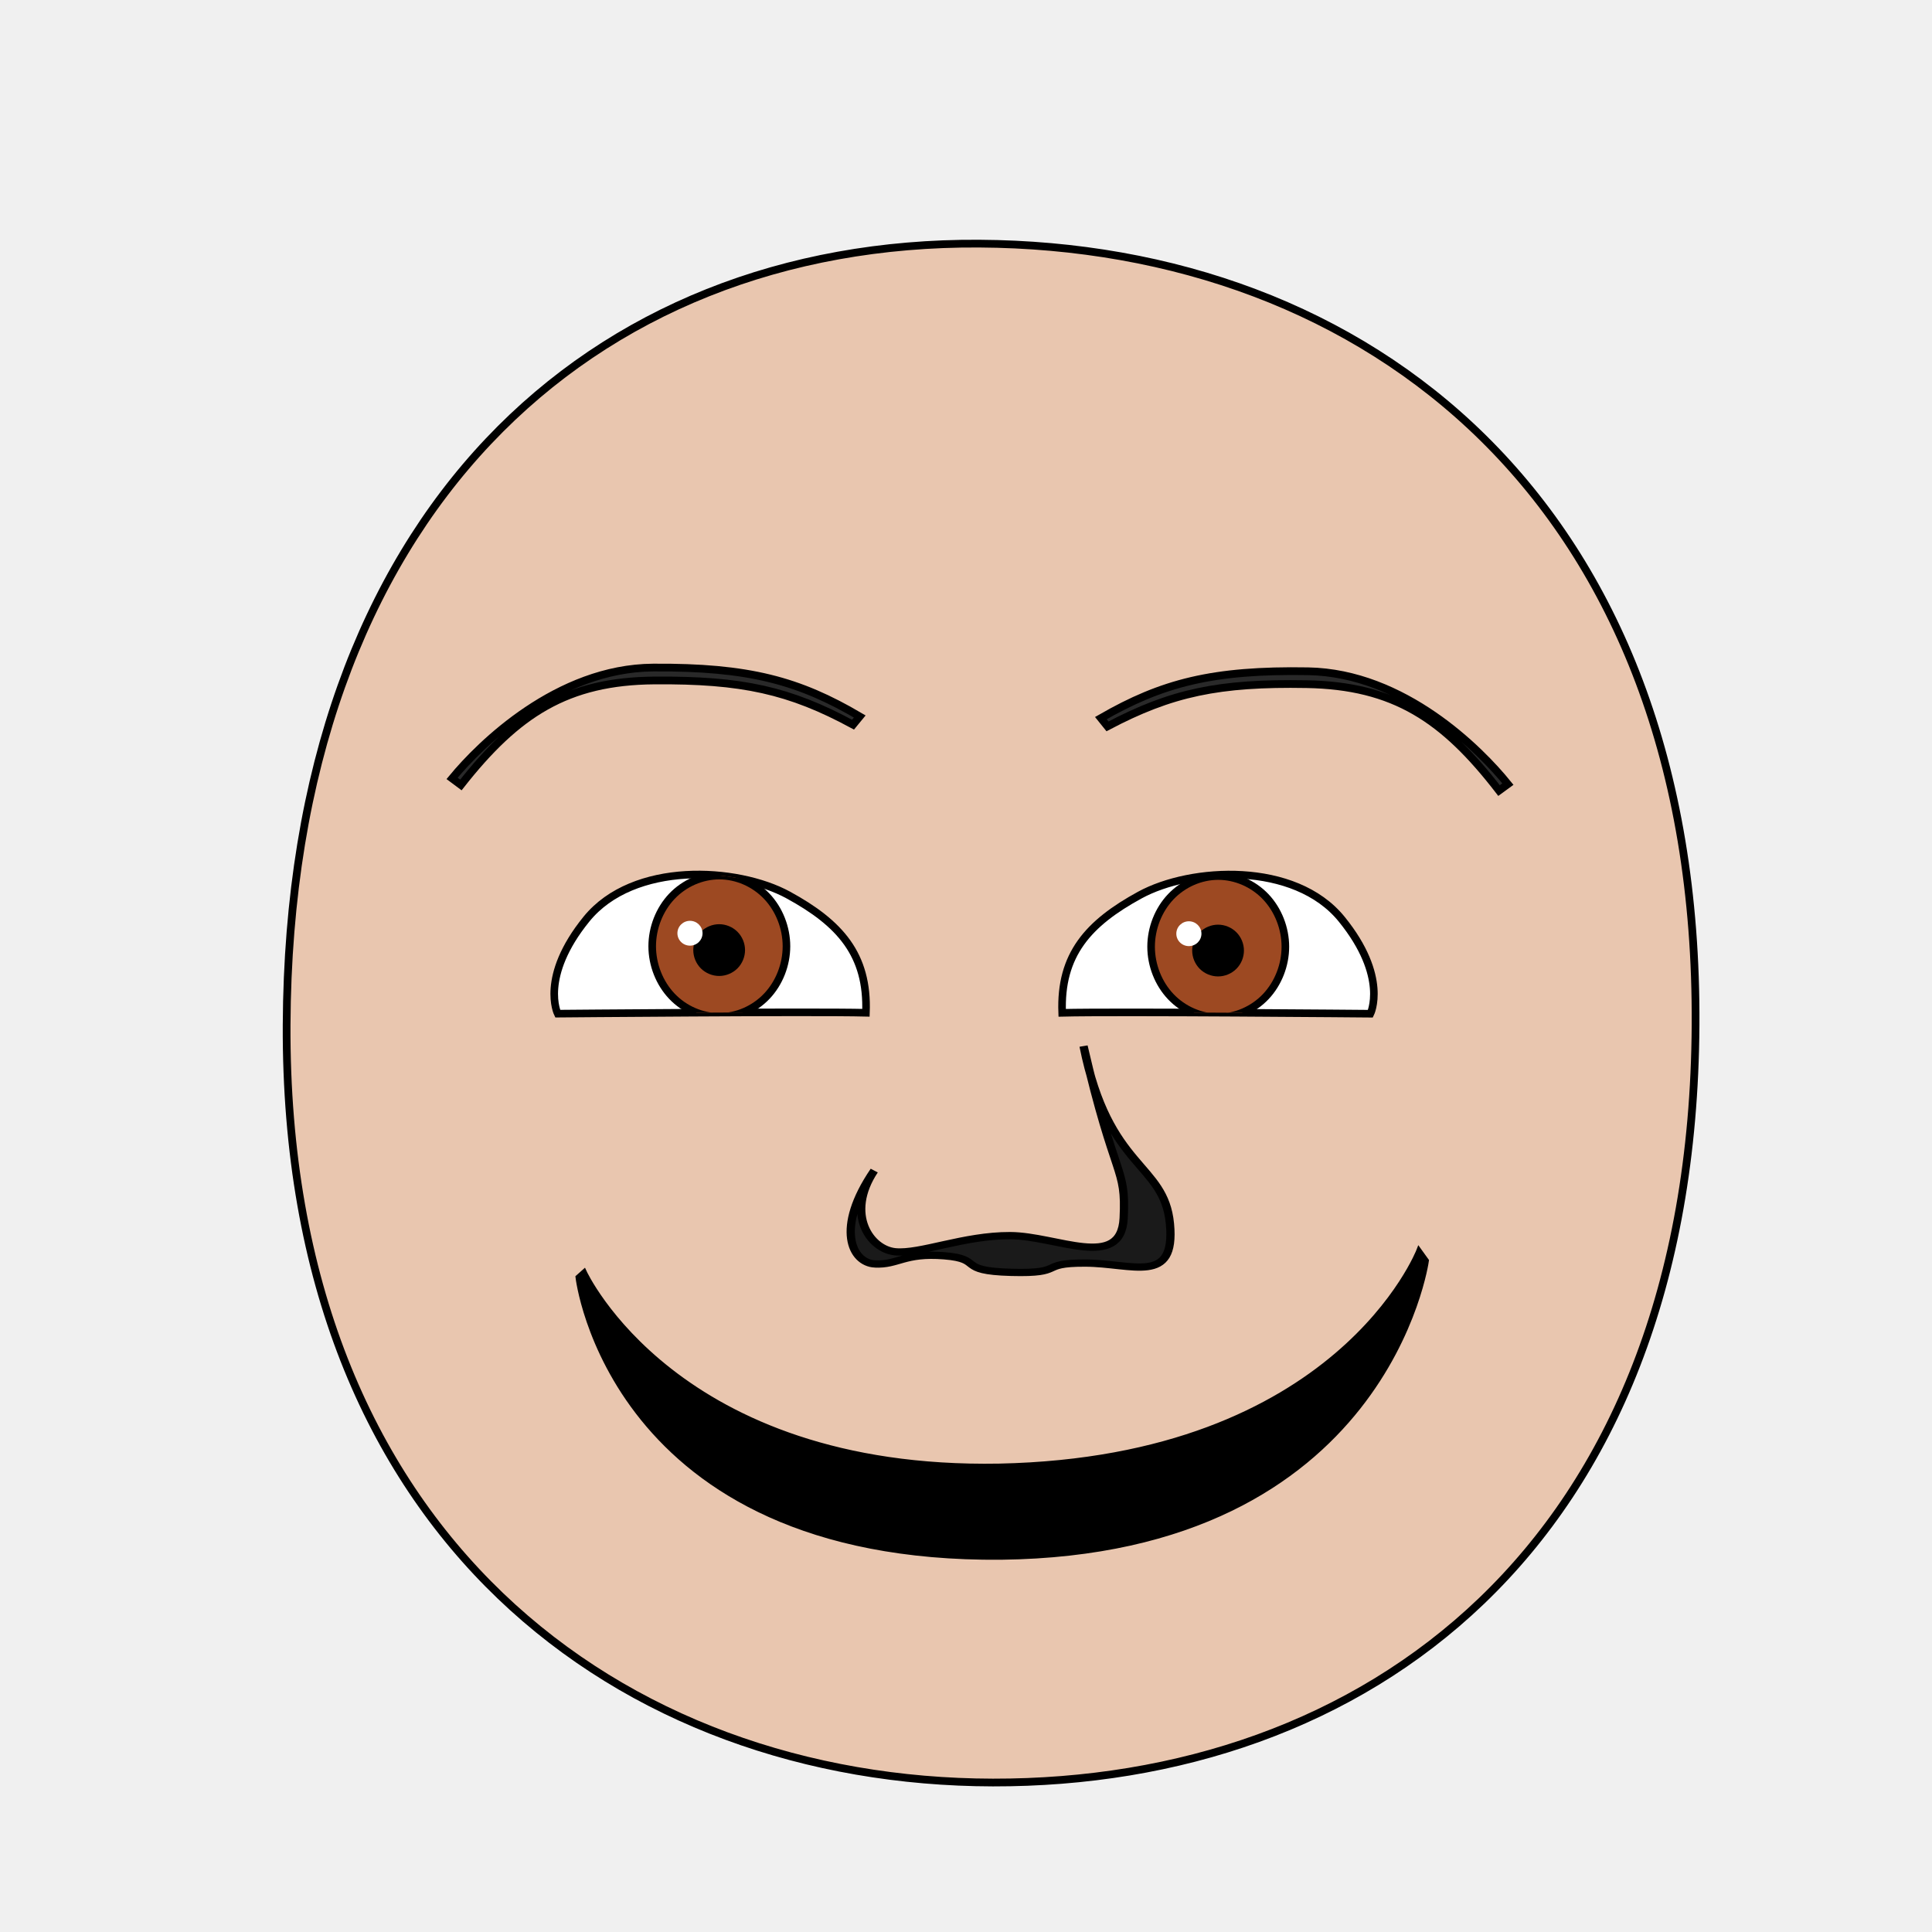
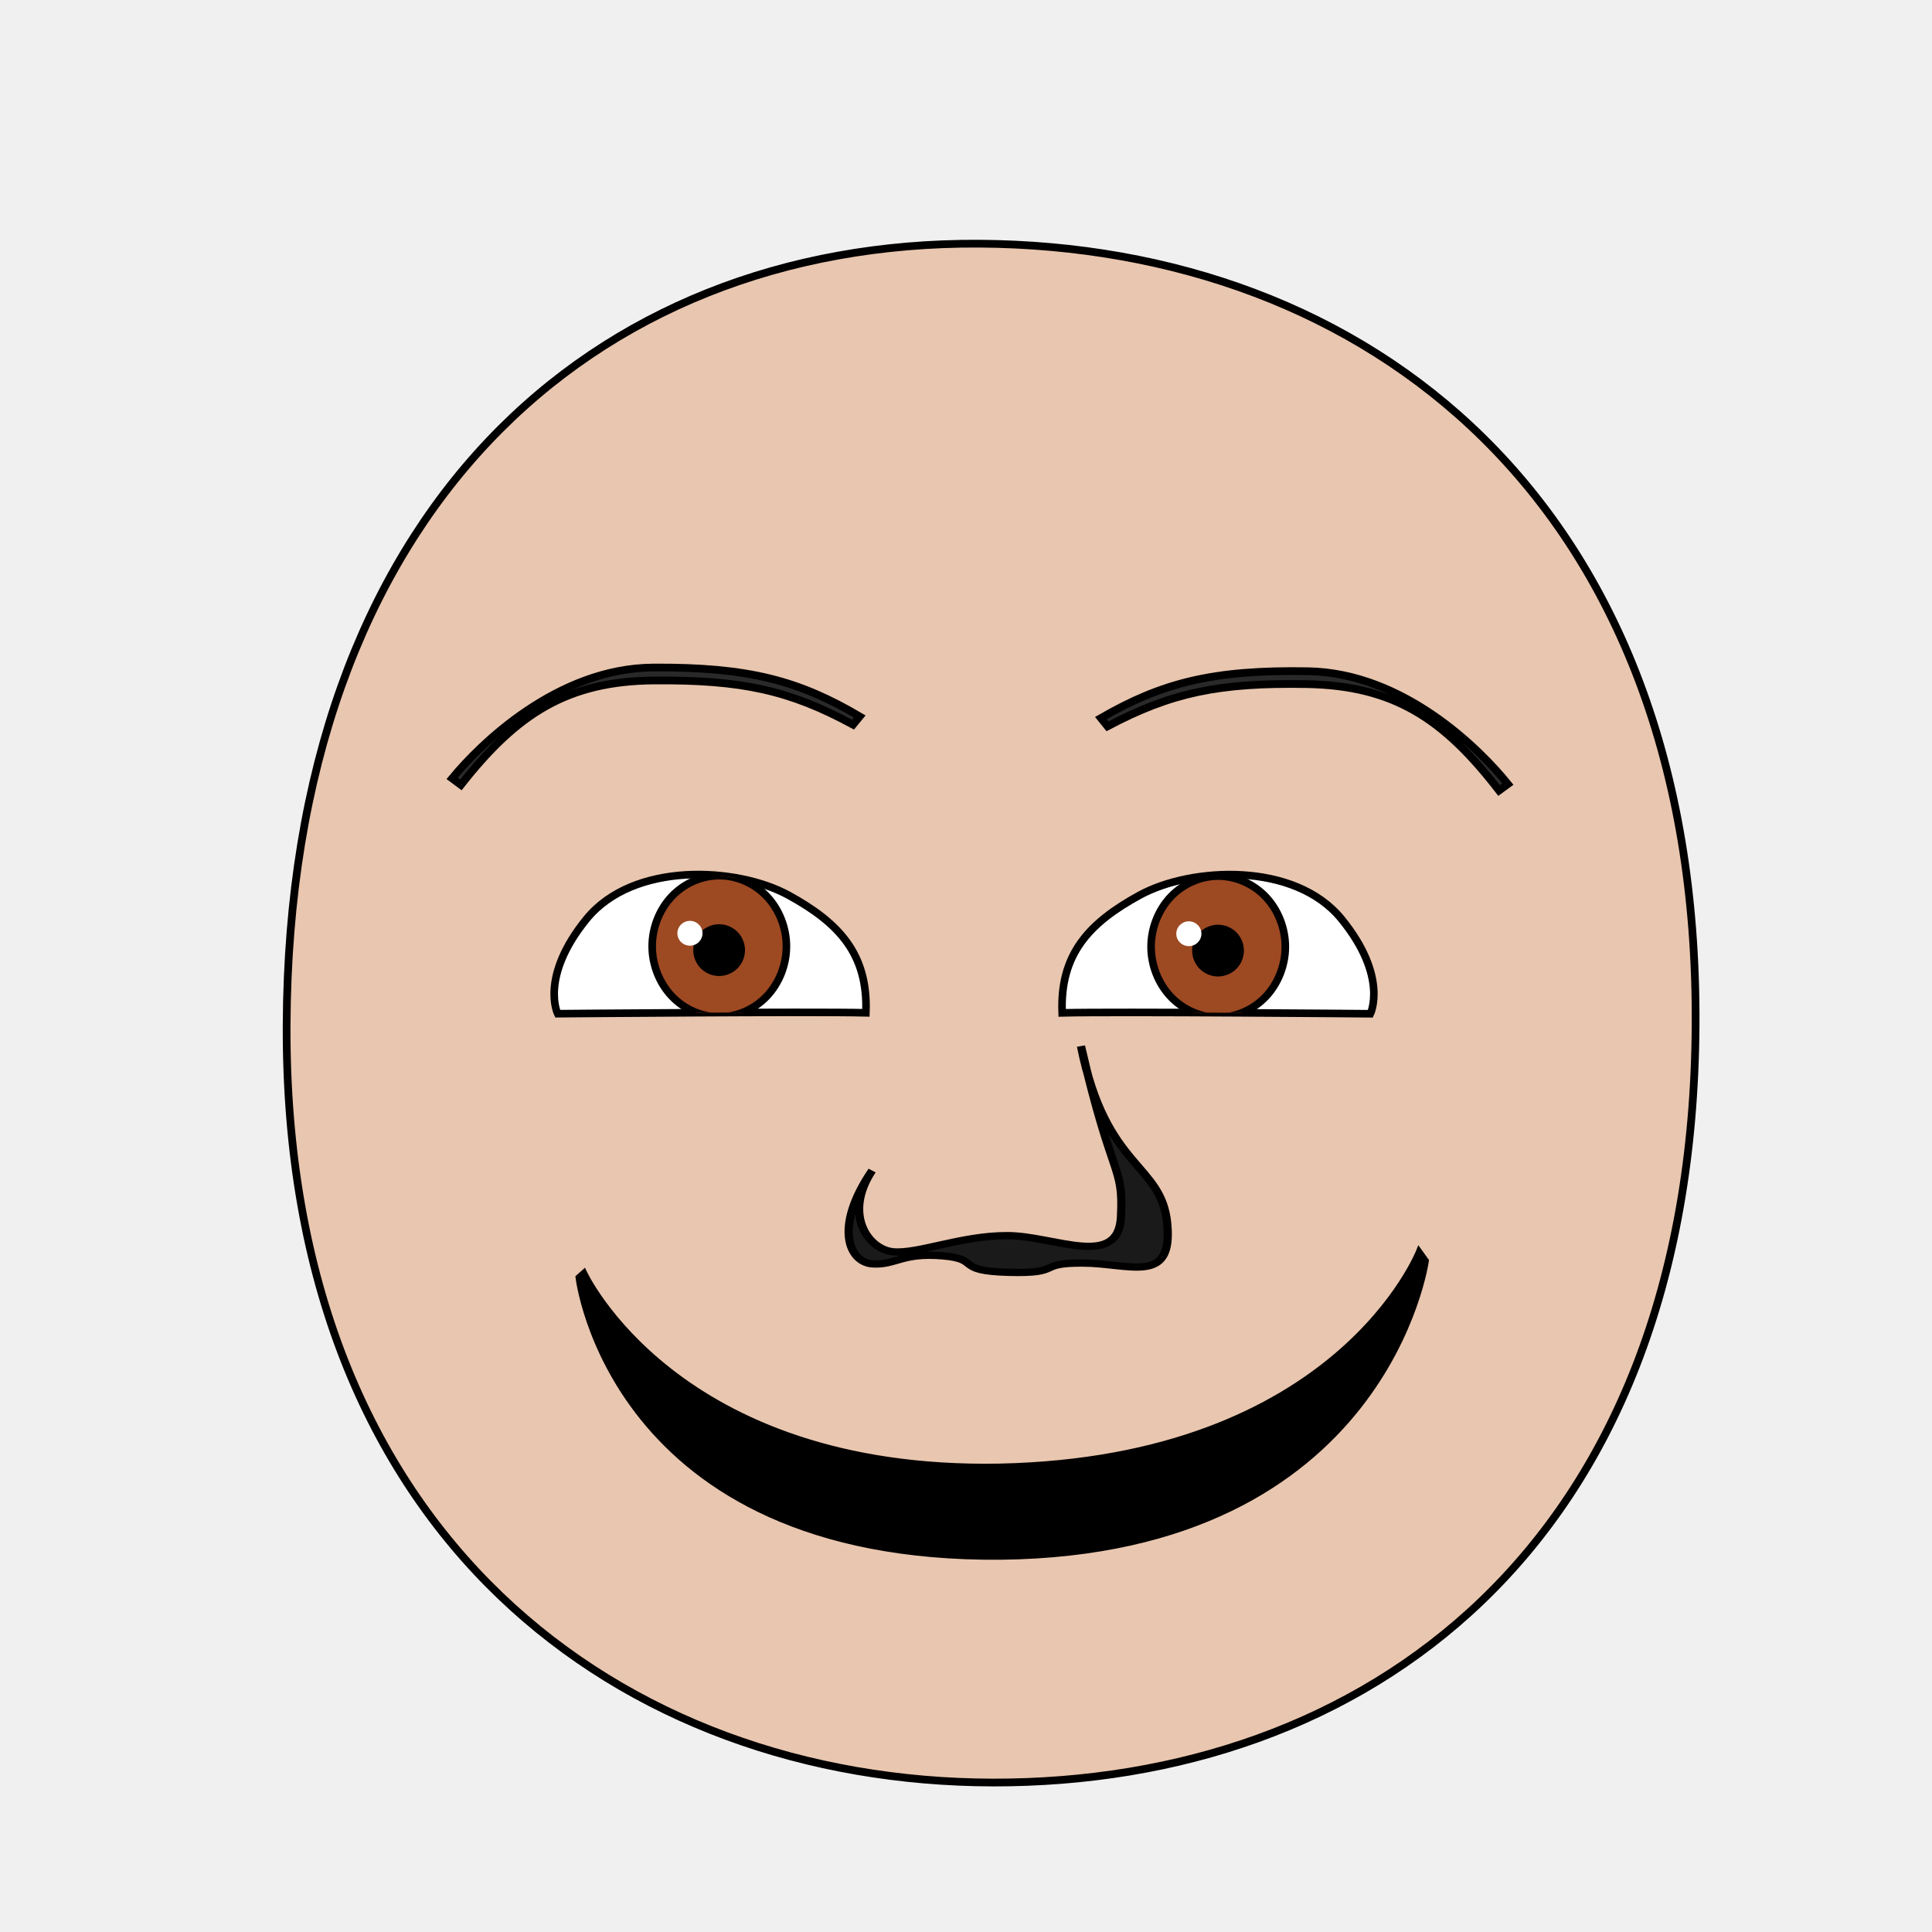
<svg xmlns="http://www.w3.org/2000/svg" xmlns:xlink="http://www.w3.org/1999/xlink" height="100%" width="100%" id="emoticon-front-view" viewBox="0 0 250 250" version="1.1">
  <defs id="defs4">
    <linearGradient id="linearGradient5745">
      <stop style="stop-color:#f4f015;stop-opacity:1" offset="0" id="stop5747" />
      <stop style="stop-color:#f68614;stop-opacity:1" offset="1" id="stop5749" />
    </linearGradient>
    <linearGradient id="linearGradient2823">
      <stop style="stop-color:#000000;stop-opacity:1" offset="0" id="stop2825" />
      <stop style="stop-color:#662e91;stop-opacity:1" offset="1" id="stop2827" />
    </linearGradient>
    <clipPath id="clipPath2967">
      <use transform="translate(-57.14,-22.86)" xlink:href="#path3622" height="1" width="1" y="0" x="0" id="use2969" />
    </clipPath>
    <clipPath id="clipPath4022">
      <use transform="matrix(-1,0,0,1,915.87,-3.77)" xlink:href="#path3622" height="250" width="250" y="0" x="0" id="use5959" />
    </clipPath>
    <radialGradient spreadMethod="pad" gradientTransform="matrix(98.09029,121.5278,-104.4591,83.94095,1881.611,1722.677)" gradientUnits="userSpaceOnUse" xlink:href="#linearGradient5745" id="radialGradient5694" fy="2.705" fx="-15.372" r="1" cy="2.705" cx="-15.372" />
    <linearGradient gradientTransform="translate(37.46307,-25.35117)" gradientUnits="userSpaceOnUse" xlink:href="#linearGradient2823" id="irisGradient" y2="606.466" x2="138.571" y1="488.076" x1="107.143" />
  </defs>
  <g id="head">
-     <path style="fill:#e9c6af;stroke:#000000;stroke-width:1;stroke-opacity:1" id="path164" d="m 128.48,230.658 c 47.792,0.089 90.534,-30.092 90.925,-98.014 C 219.796,64.722 176.762,31.809 126.68,31.525 76.598,31.241 37.38,66.281 37.09,132.644 c -0.29,66.363 43.598,97.924 91.39,98.014 z" />
+     <path style="fill:#e9c6af;stroke:#000000;stroke-width:1;stroke-opacity:1" d="M 128.48,230.66 C 176.27,230.75 219.01,200.57 219.41,132.64 219.80,64.72 176.76,31.81 126.68,31.53 76.60,31.24 37.38,66.28 37.09,132.64 36.80,199.01 80.69,230.57 128.48,230.66 Z" id="path164" />
  </g>
-   <g transform="matrix(0.16,0,0,0.16,59.76437,35.68517)" style="stroke-width:4.36;stroke-miterlimit:4;stroke-dasharray:none" id="left-eye">
-     <path d="m 264.007,500.818 c 41.465,22.642 64.628,48.029 62.796,95.223 -43.565,-1.105 -249.287,0.723 -249.287,0.723 0,0 -14.746,-29.682 23.257,-76.481 38.002,-46.8 121.769,-42.106 163.235,-19.464 z" style="fill:#ffffff;stroke:#000000;stroke-width:6.14;stroke-miterlimit:4;stroke-opacity:1;stroke-dasharray:none" id="path3622" />
+   <g transform="matrix(0.16,0,0,0.16,59.76,35.69)" style="stroke-width:4.36;stroke-miterlimit:4;stroke-dasharray:none" id="left-eye">
+     <path d="M 264.01,500.82 C 305.47,523.46 328.63,548.85 326.80,596.04 283.24,594.94 77.52,596.76 77.52,596.76 77.52,596.76 62.77,567.08 100.77,520.28 138.77,473.48 222.54,478.18 264.01,500.82 Z" style="fill:#ffffff;stroke:#000000;stroke-width:6.14;stroke-miterlimit:4;stroke-opacity:1;stroke-dasharray:none" id="path3622" />
    <g transform="translate(57.14,22.86)" style="stroke-width:4.36;stroke-miterlimit:4;stroke-dasharray:none" id="lens" clip-path="url(#clipPath2967)">
      <g id="g4403">
-         <path style="fill:#9d4922;fill-opacity:1;stroke:#000000;stroke-width:6.14;stroke-miterlimit:4;stroke-opacity:1;stroke-dasharray:none" id="iris" d="m 205.38,519.39 c 0,14.96 -5.85,29.82 -15.9,40.4 -10.05,10.58 -24.17,16.74 -38.39,16.74 -14.21,0 -28.33,-6.16 -38.38,-16.74 -10.05,-10.58 -15.91,-25.44 -15.91,-40.4 0,-14.96 5.86,-29.83 15.91,-40.41 10.05,-10.58 24.17,-16.74 38.38,-16.74 14.22,0 28.34,6.16 38.39,16.74 10.05,10.58 15.9,25.45 15.9,40.41 z" />
-         <path d="m 168.81,522.49 c 0,4.67 -1.92,9.32 -5.23,12.63 -3.31,3.31 -7.95,5.23 -12.63,5.23 -4.68,0 -9.32,-1.92 -12.63,-5.23 -3.3,-3.31 -5.23,-7.96 -5.23,-12.63 0,-4.68 1.93,-9.33 5.23,-12.64 3.31,-3.3 7.95,-5.23 12.63,-5.23 4.68,0 9.32,1.93 12.63,5.23 3.31,3.31 5.23,7.96 5.23,12.64 z" style="fill:#000000;fill-opacity:1;stroke:#000000;stroke-width:6.14;stroke-miterlimit:4;stroke-opacity:1;stroke-dasharray:none" id="pupil" />
-         <path d="m 137.51,508.86 c 0,5.55 -4.56,10.04 -10.16,10.04 -5.61,0 -10.16,-4.49 -10.16,-10.04 0,-5.54 4.55,-10.04 10.16,-10.04 5.6,0 10.16,4.5 10.16,10.04 z" style="fill:#ffffff;fill-opacity:1;stroke:none" id="glare" />
+         <path style="fill:#9d4922;fill-opacity:1;stroke:#000000;stroke-width:6.14;stroke-miterlimit:4;stroke-opacity:1;stroke-dasharray:none" d="M 205.38,519.39 C 205.38,534.35 199.53,549.21 189.48,559.79 179.43,570.37 165.31,576.53 151.09,576.53 136.88,576.53 122.76,570.37 112.71,559.79 102.66,549.21 96.80,534.35 96.80,519.39 96.80,504.43 102.66,489.56 112.71,478.98 122.76,468.40 136.88,462.24 151.09,462.24 165.31,462.24 179.43,468.40 189.48,478.98 199.53,489.56 205.38,504.43 205.38,519.39 Z" id="iris" />
+         <path d="M 168.81,522.49 C 168.81,527.16 166.89,531.81 163.58,535.12 160.27,538.43 155.63,540.35 150.95,540.35 146.27,540.35 141.63,538.43 138.32,535.12 135.02,531.81 133.09,527.16 133.09,522.49 133.09,517.81 135.02,513.16 138.32,509.85 141.63,506.55 146.27,504.62 150.95,504.62 155.63,504.62 160.27,506.55 163.58,509.85 166.89,513.16 168.81,517.81 168.81,522.49 Z" style="fill:#000000;fill-opacity:1;stroke:#000000;stroke-width:6.14;stroke-miterlimit:4;stroke-opacity:1;stroke-dasharray:none" id="pupil" />
+         <path d="M 137.51,508.86 C 137.51,514.41 132.95,518.90 127.35,518.90 121.74,518.90 117.19,514.41 117.19,508.86 117.19,503.32 121.74,498.82 127.35,498.82 132.95,498.82 137.51,503.32 137.51,508.86 Z" style="fill:#ffffff;fill-opacity:1;stroke:none" id="glare" />
      </g>
-       <path id="left-lid-shadow" d="m -10.826,555.411 -5.326,-144.529 316.487,4.698 1.918,77.131 c 0,0 -95.127,-51.901 -196.748,-32.332 C 15.126,477.783 -10.826,555.411 -10.826,555.411 z" style="opacity:0.24;fill:#000000;stroke:#000000;stroke-width:1px;stroke-linecap:butt;stroke-linejoin:miter;stroke-opacity:1" />
+       <path style="opacity:0.24;fill:#000000;stroke:#000000;stroke-width:1px;stroke-linecap:butt;stroke-linejoin:miter;stroke-opacity:1" d="M -10.83,555.41 -16.15,410.88 300.34,415.58 302.25,492.71 C 302.25,492.71 207.13,440.81 105.50,460.38 15.13,477.78 -10.83,555.41 -10.83,555.41 Z" id="left-lid-shadow" />
    </g>
  </g>
-   <g transform="matrix(0.16,0,0,0.16,43.19437,36.29517)" style="stroke-width:4.36;stroke-miterlimit:4;stroke-dasharray:none" id="right-eye">
+   <g transform="matrix(0.16,0,0,0.16,43.19,36.30)" style="stroke-width:4.36;stroke-miterlimit:4;stroke-dasharray:none" id="right-eye">
    <use transform="matrix(-1,0,0,1,915.87,-3.77)" xlink:href="#path3622" height="250" width="250" y="0" x="0" id="use3959" />
    <g id="g4015" clip-path="url(#clipPath4022)">
      <use transform="translate(564.19,19.42)" style="stroke-width:4.36;stroke-miterlimit:4;stroke-dasharray:none" xlink:href="#g4403" height="1" width="1" y="0" x="0" id="right-lens" />
-       <path id="right-lid-shadow" d="m 561.183,581.569 6.294,-148.724 221.3,-25.051 82.183,109.831 c 0,0 -108.005,-60.287 -201.517,-30.345 -93.511,29.941 -94.875,70.278 -108.261,94.29 z" style="opacity:0.24;fill:#000000;stroke:#000000;stroke-width:1px;stroke-linecap:butt;stroke-linejoin:miter;stroke-miterlimit:4;stroke-opacity:1;stroke-dasharray:none" />
+       <path style="opacity:0.24;fill:#000000;stroke:#000000;stroke-width:1px;stroke-linecap:butt;stroke-linejoin:miter;stroke-miterlimit:4;stroke-opacity:1;stroke-dasharray:none" d="M 561.18,581.57 567.48,432.84 788.78,407.79 870.96,517.62 C 870.96,517.62 762.95,457.34 669.44,487.28 575.93,517.22 574.57,557.56 561.18,581.57 Z" id="right-lid-shadow" />
    </g>
  </g>
-   <path d="m 111.252,92.712 -0.87,1.06 C 102.157,89.324 96.028,87.966 84.693,88.052 73.358,88.137 66.901,92.348 59.64,101.574 l -1.14,-0.85 c 3.655,-4.44 13.614,-14.254 26.003,-14.342 12.388,-0.089 18.898,1.711 26.749,6.33 z" style="fill:#292929;fill-opacity:1;fill-rule:nonzero;stroke:#000000;stroke-width:1;stroke-miterlimit:4;stroke-opacity:1;stroke-dasharray:none" id="left-eye-brow" />
-   <g transform="matrix(1.132397,0,0,1,-17.27368,2.112602)" style="stroke-width:1" id="nose">
-     <path id="nose-outline" d="m 115.229,161.444 c -2.631,-0.154 -4.576,-4.614 -0.076,-12.082 -3.31,5.65 -0.458,10.197 2.407,10.505 2.865,0.308 7.827,-2.112 13.124,-2.091 5.298,0.022 12.678,4.555 12.971,-2.257 0.293,-6.812 -0.96,-4.575 -4.582,-22.263 2.827,16.037 9.215,15.053 9.873,23.004 0.658,7.952 -4.262,5.087 -9.699,5.069 -5.438,-0.018 -2.099,1.391 -8.452,1.2 -6.354,-0.191 -3.054,-1.726 -7.64,-2.143 -4.586,-0.416 -5.294,1.211 -7.925,1.057 z" style="fill:#1a1a1a;stroke:#000000;stroke-width:0.94;stroke-miterlimit:4;stroke-dasharray:none" />
+   <path d="M 111.25,92.71 110.38,93.77 C 102.16,89.32 96.03,87.97 84.69,88.05 73.36,88.14 66.90,92.35 59.64,101.57 L 58.50,100.72 C 62.16,96.28 72.11,86.47 84.50,86.38 96.89,86.29 103.40,88.09 111.25,92.71 Z" style="fill:#292929;fill-opacity:1;fill-rule:nonzero;stroke:#000000;stroke-width:1;stroke-miterlimit:4;stroke-opacity:1;stroke-dasharray:none" id="left-eye-brow" />
+   <g style="stroke-width:1" transform="matrix(1.13,0,0,1,-17.27,2.11)" id="nose">
+     <path style="fill:#1a1a1a;stroke:#000000;stroke-width:0.94;stroke-miterlimit:4;stroke-dasharray:none" d="M 115.15,149.36 C 111.84,155.01 114.69,159.56 117.56,159.87 120.43,160.17 125.39,157.75 130.68,157.78 135.98,157.80 143.36,162.15 143.65,155.34 143.95,148.52 142.69,150.94 139.07,133.26 141.90,149.29 148.29,148.31 148.95,156.26 149.60,164.21 144.68,161.35 139.25,161.33 133.81,161.31 137.15,162.72 130.79,162.53 124.44,162.34 127.74,160.80 123.15,160.39 118.57,159.97 117.86,161.60 115.23,161.44 112.60,161.29 110.65,156.83 115.15,149.36 Z" id="nose-outline" />
  </g>
  <path d="M 75.59,164.55 C 75.59,164.55 87.40,190.45 129.30,189.70 173.21,188.78 183.61,161.77 183.61,161.77 L 184.59,163.13 C 184.59,163.13 179.42,200.92 129.53,201.52 78.93,201.94 74.78,165.27 74.78,165.27 L 75.59,164.55 Z" style="fill:#000000;fill-opacity:1;stroke:#000000;stroke-width:0.62;stroke-linecap:butt;stroke-linejoin:miter;stroke-miterlimit:4;stroke-opacity:1;stroke-dasharray:none" id="mouth-path" />
-   <use transform="matrix(-1,-0.01,-0.01,1,254.631,1.323444)" xlink:href="#left-eye-brow" height="250" width="250" y="0" x="0" id="right-eye-brow" />
+   <use transform="matrix(-1,-0.01,-0.01,1,254.63,1.32)" xlink:href="#left-eye-brow" height="250" width="250" y="0" x="0" id="right-eye-brow" />
</svg>
